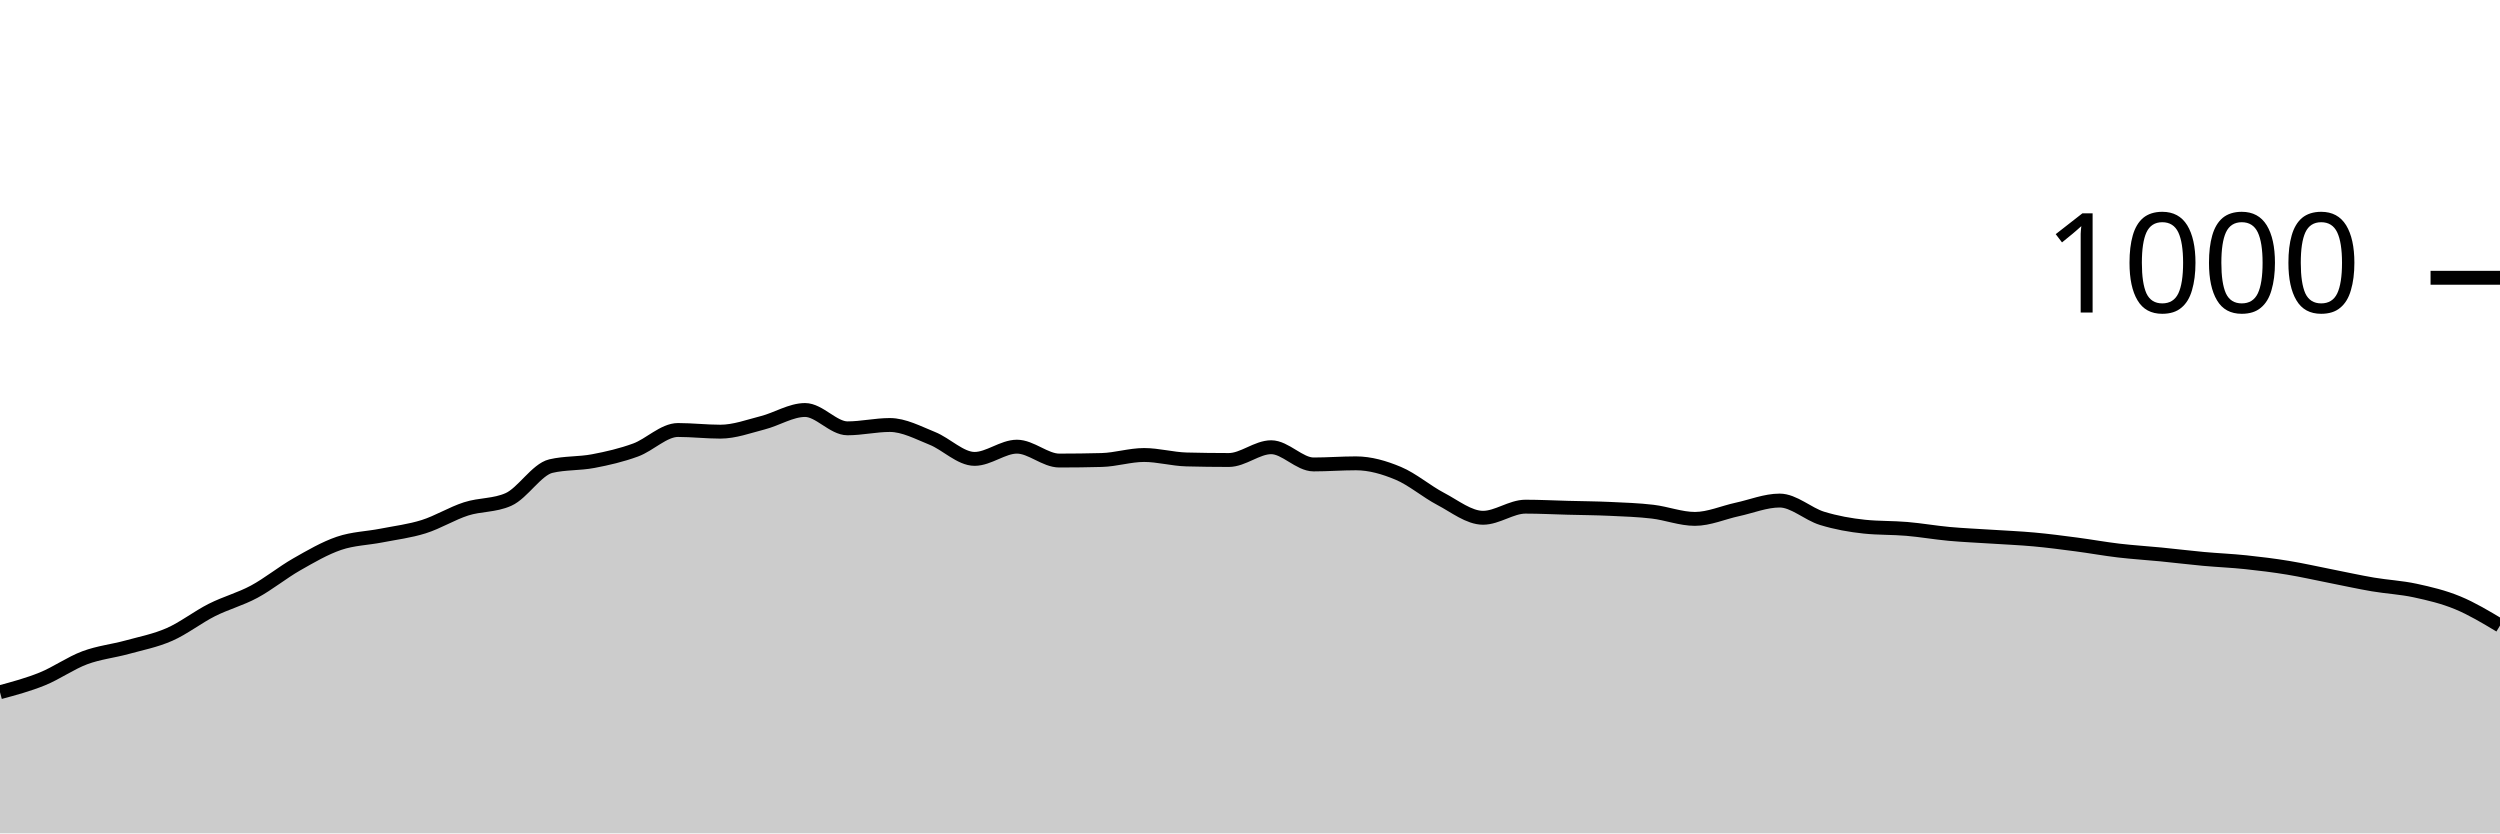
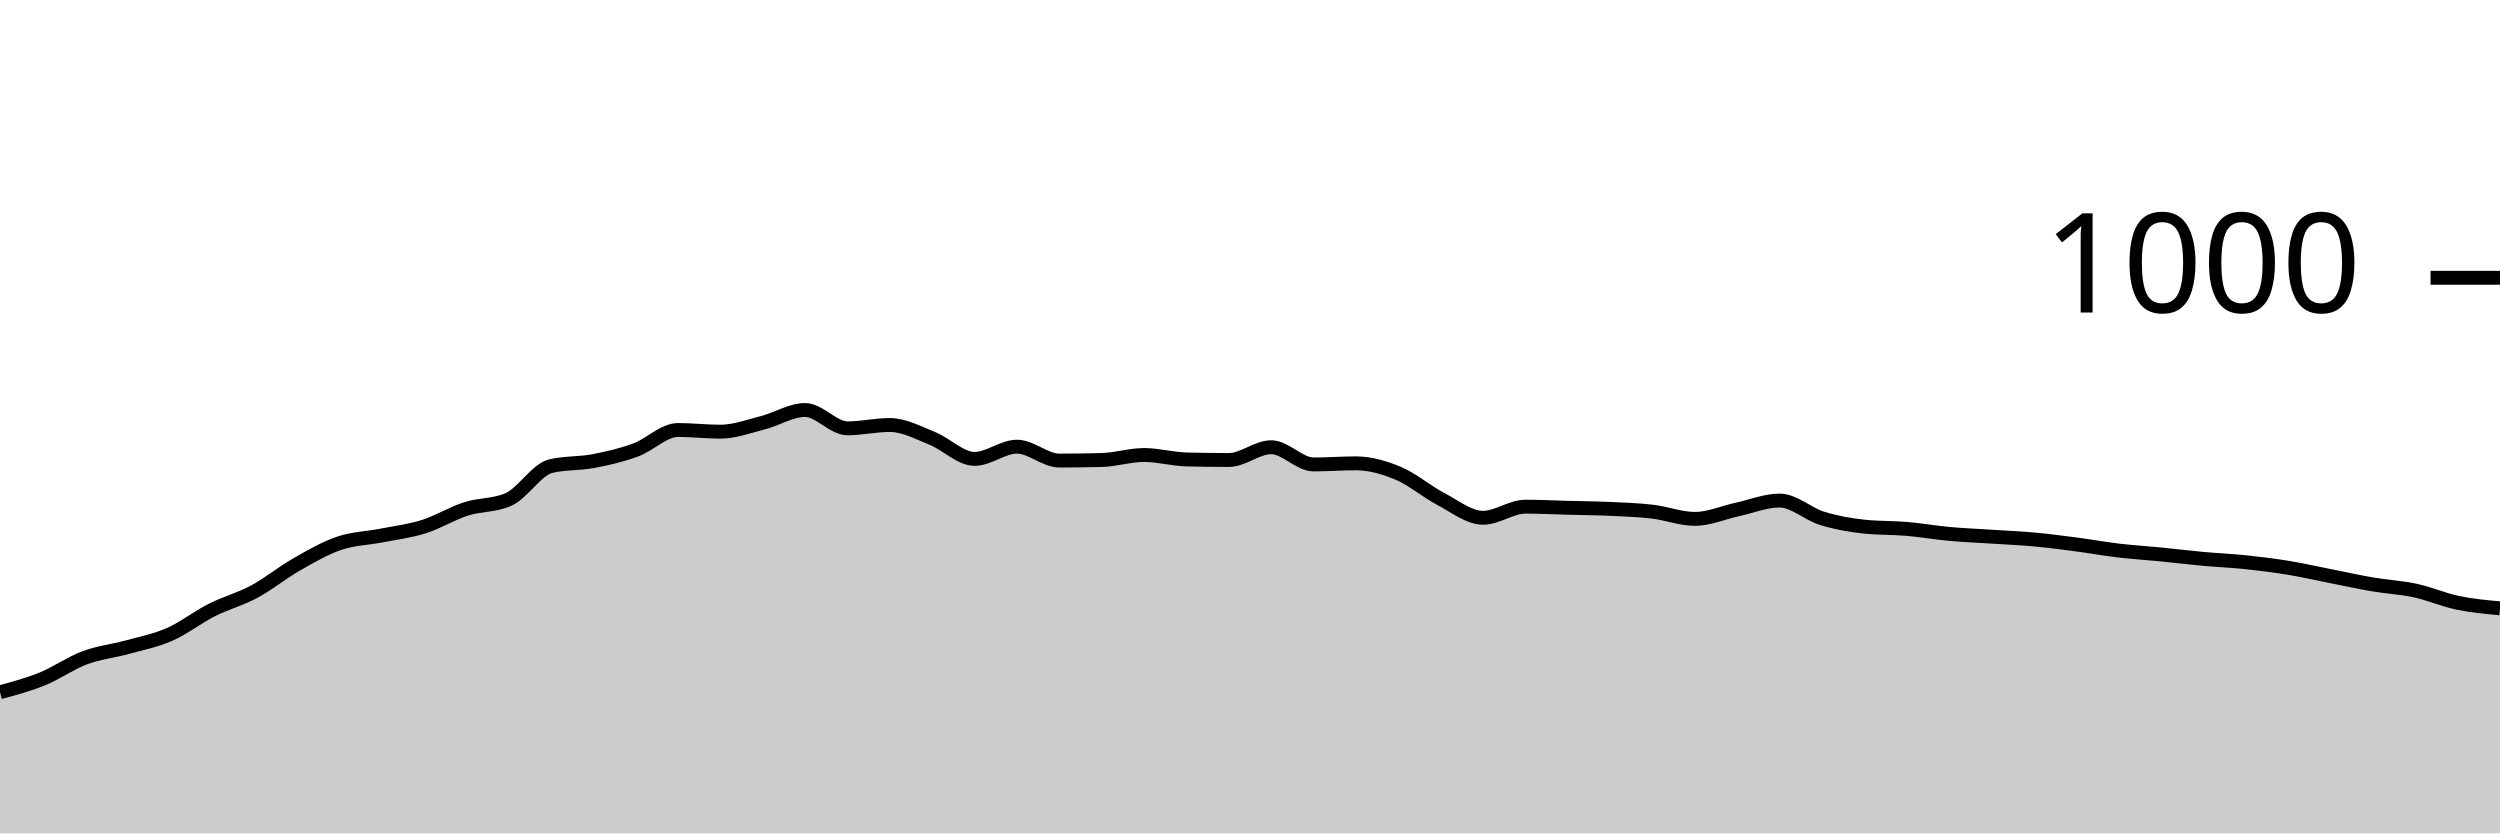
<svg xmlns="http://www.w3.org/2000/svg" viewBox="0 0 180 60">
  <g transform="translate(0,20)">
-     <path class="area" fill="rgba(0, 0, 0, 0.2)" d="M0,29.84C1.017,29.567,2.034,29.293,3.051,28.88C4.068,28.467,5.085,27.74,6.102,27.36C7.119,26.98,8.136,26.88,9.153,26.6C10.169,26.32,11.186,26.127,12.203,25.68C13.22,25.233,14.237,24.433,15.254,23.92C16.271,23.407,17.288,23.147,18.305,22.6C19.322,22.053,20.339,21.22,21.356,20.64C22.373,20.06,23.39,19.467,24.407,19.12C25.424,18.773,26.441,18.76,27.458,18.56C28.475,18.36,29.492,18.24,30.508,17.92C31.525,17.6,32.542,16.967,33.559,16.64C34.576,16.313,35.593,16.413,36.61,15.96C37.627,15.507,38.644,13.8,39.661,13.56C40.678,13.32,41.695,13.393,42.712,13.2C43.729,13.007,44.746,12.773,45.763,12.4C46.78,12.027,47.797,10.96,48.814,10.96C49.831,10.96,50.847,11.08,51.864,11.08C52.881,11.08,53.898,10.7,54.915,10.44C55.932,10.18,56.949,9.52,57.966,9.52C58.983,9.52,60,10.84,61.017,10.84C62.034,10.84,63.051,10.6,64.068,10.6C65.085,10.6,66.102,11.153,67.119,11.56C68.136,11.967,69.153,13.04,70.169,13.04C71.186,13.04,72.203,12.16,73.22,12.16C74.237,12.16,75.254,13.16,76.271,13.16C77.288,13.16,78.305,13.147,79.322,13.12C80.339,13.093,81.356,12.76,82.373,12.76C83.39,12.76,84.407,13.053,85.424,13.08C86.441,13.107,87.458,13.12,88.475,13.12C89.492,13.12,90.508,12.2,91.525,12.2C92.542,12.2,93.559,13.44,94.576,13.44C95.593,13.44,96.61,13.36,97.627,13.36C98.644,13.36,99.661,13.653,100.678,14.08C101.695,14.507,102.712,15.387,103.729,15.92C104.746,16.453,105.763,17.28,106.78,17.28C107.797,17.28,108.814,16.48,109.831,16.48C110.847,16.48,111.864,16.533,112.881,16.56C113.898,16.587,114.915,16.593,115.932,16.64C116.949,16.687,117.966,16.72,118.983,16.84C120,16.96,121.017,17.36,122.034,17.36C123.051,17.36,124.068,16.9,125.085,16.68C126.102,16.46,127.119,16.04,128.136,16.04C129.153,16.04,130.169,17.007,131.186,17.32C132.203,17.633,133.22,17.813,134.237,17.92C135.254,18.027,136.271,17.993,137.288,18.08C138.305,18.167,139.322,18.347,140.339,18.44C141.356,18.533,142.373,18.573,143.39,18.64C144.407,18.707,145.424,18.747,146.441,18.84C147.458,18.933,148.475,19.067,149.492,19.2C150.508,19.333,151.525,19.52,152.542,19.64C153.559,19.76,154.576,19.82,155.593,19.92C156.61,20.02,157.627,20.147,158.644,20.24C159.661,20.333,160.678,20.373,161.695,20.48C162.712,20.587,163.729,20.713,164.746,20.88C165.763,21.047,166.78,21.28,167.797,21.48C168.814,21.68,169.831,21.907,170.847,22.08C171.864,22.253,172.881,22.3,173.898,22.52C174.915,22.74,175.932,22.98,176.949,23.4C177.966,23.82,178.983,24.43,180,25.04L180,40C178.983,40,177.966,40,176.949,40C175.932,40,174.915,40,173.898,40C172.881,40,171.864,40,170.847,40C169.831,40,168.814,40,167.797,40C166.78,40,165.763,40,164.746,40C163.729,40,162.712,40,161.695,40C160.678,40,159.661,40,158.644,40C157.627,40,156.61,40,155.593,40C154.576,40,153.559,40,152.542,40C151.525,40,150.508,40,149.492,40C148.475,40,147.458,40,146.441,40C145.424,40,144.407,40,143.39,40C142.373,40,141.356,40,140.339,40C139.322,40,138.305,40,137.288,40C136.271,40,135.254,40,134.237,40C133.22,40,132.203,40,131.186,40C130.169,40,129.153,40,128.136,40C127.119,40,126.102,40,125.085,40C124.068,40,123.051,40,122.034,40C121.017,40,120,40,118.983,40C117.966,40,116.949,40,115.932,40C114.915,40,113.898,40,112.881,40C111.864,40,110.847,40,109.831,40C108.814,40,107.797,40,106.78,40C105.763,40,104.746,40,103.729,40C102.712,40,101.695,40,100.678,40C99.661,40,98.644,40,97.627,40C96.61,40,95.593,40,94.576,40C93.559,40,92.542,40,91.525,40C90.508,40,89.492,40,88.475,40C87.458,40,86.441,40,85.424,40C84.407,40,83.39,40,82.373,40C81.356,40,80.339,40,79.322,40C78.305,40,77.288,40,76.271,40C75.254,40,74.237,40,73.22,40C72.203,40,71.186,40,70.169,40C69.153,40,68.136,40,67.119,40C66.102,40,65.085,40,64.068,40C63.051,40,62.034,40,61.017,40C60,40,58.983,40,57.966,40C56.949,40,55.932,40,54.915,40C53.898,40,52.881,40,51.864,40C50.847,40,49.831,40,48.814,40C47.797,40,46.78,40,45.763,40C44.746,40,43.729,40,42.712,40C41.695,40,40.678,40,39.661,40C38.644,40,37.627,40,36.61,40C35.593,40,34.576,40,33.559,40C32.542,40,31.525,40,30.508,40C29.492,40,28.475,40,27.458,40C26.441,40,25.424,40,24.407,40C23.39,40,22.373,40,21.356,40C20.339,40,19.322,40,18.305,40C17.288,40,16.271,40,15.254,40C14.237,40,13.22,40,12.203,40C11.186,40,10.169,40,9.153,40C8.136,40,7.119,40,6.102,40C5.085,40,4.068,40,3.051,40C2.034,40,1.017,40,0,40Z" />
-     <path class="line" stroke="black" fill="none" d="M0,29.84C1.017,29.567,2.034,29.293,3.051,28.88C4.068,28.467,5.085,27.74,6.102,27.36C7.119,26.98,8.136,26.88,9.153,26.6C10.169,26.32,11.186,26.127,12.203,25.68C13.22,25.233,14.237,24.433,15.254,23.92C16.271,23.407,17.288,23.147,18.305,22.6C19.322,22.053,20.339,21.22,21.356,20.64C22.373,20.06,23.39,19.467,24.407,19.12C25.424,18.773,26.441,18.76,27.458,18.56C28.475,18.36,29.492,18.24,30.508,17.92C31.525,17.6,32.542,16.967,33.559,16.64C34.576,16.313,35.593,16.413,36.61,15.96C37.627,15.507,38.644,13.8,39.661,13.56C40.678,13.32,41.695,13.393,42.712,13.2C43.729,13.007,44.746,12.773,45.763,12.4C46.78,12.027,47.797,10.96,48.814,10.96C49.831,10.96,50.847,11.08,51.864,11.08C52.881,11.08,53.898,10.7,54.915,10.44C55.932,10.18,56.949,9.52,57.966,9.52C58.983,9.52,60,10.84,61.017,10.84C62.034,10.84,63.051,10.6,64.068,10.6C65.085,10.6,66.102,11.153,67.119,11.56C68.136,11.967,69.153,13.04,70.169,13.04C71.186,13.04,72.203,12.16,73.22,12.16C74.237,12.16,75.254,13.16,76.271,13.16C77.288,13.16,78.305,13.147,79.322,13.12C80.339,13.093,81.356,12.76,82.373,12.76C83.39,12.76,84.407,13.053,85.424,13.08C86.441,13.107,87.458,13.12,88.475,13.12C89.492,13.12,90.508,12.2,91.525,12.2C92.542,12.2,93.559,13.44,94.576,13.44C95.593,13.44,96.61,13.36,97.627,13.36C98.644,13.36,99.661,13.653,100.678,14.08C101.695,14.507,102.712,15.387,103.729,15.92C104.746,16.453,105.763,17.28,106.78,17.28C107.797,17.28,108.814,16.48,109.831,16.48C110.847,16.48,111.864,16.533,112.881,16.56C113.898,16.587,114.915,16.593,115.932,16.64C116.949,16.687,117.966,16.72,118.983,16.84C120,16.96,121.017,17.36,122.034,17.36C123.051,17.36,124.068,16.9,125.085,16.68C126.102,16.46,127.119,16.04,128.136,16.04C129.153,16.04,130.169,17.007,131.186,17.32C132.203,17.633,133.22,17.813,134.237,17.92C135.254,18.027,136.271,17.993,137.288,18.08C138.305,18.167,139.322,18.347,140.339,18.44C141.356,18.533,142.373,18.573,143.39,18.64C144.407,18.707,145.424,18.747,146.441,18.84C147.458,18.933,148.475,19.067,149.492,19.2C150.508,19.333,151.525,19.52,152.542,19.64C153.559,19.76,154.576,19.82,155.593,19.92C156.61,20.02,157.627,20.147,158.644,20.24C159.661,20.333,160.678,20.373,161.695,20.48C162.712,20.587,163.729,20.713,164.746,20.88C165.763,21.047,166.78,21.28,167.797,21.48C168.814,21.68,169.831,21.907,170.847,22.08C171.864,22.253,172.881,22.3,173.898,22.52C174.915,22.74,175.932,22.98,176.949,23.4C177.966,23.82,178.983,24.43,180,25.04" />
+     <path class="area" fill="rgba(0, 0, 0, 0.2)" d="M0,29.84C1.017,29.567,2.034,29.293,3.051,28.88C4.068,28.467,5.085,27.74,6.102,27.36C7.119,26.98,8.136,26.88,9.153,26.6C10.169,26.32,11.186,26.127,12.203,25.68C13.22,25.233,14.237,24.433,15.254,23.92C16.271,23.407,17.288,23.147,18.305,22.6C19.322,22.053,20.339,21.22,21.356,20.64C22.373,20.06,23.39,19.467,24.407,19.12C25.424,18.773,26.441,18.76,27.458,18.56C28.475,18.36,29.492,18.24,30.508,17.92C31.525,17.6,32.542,16.967,33.559,16.64C34.576,16.313,35.593,16.413,36.61,15.96C37.627,15.507,38.644,13.8,39.661,13.56C40.678,13.32,41.695,13.393,42.712,13.2C43.729,13.007,44.746,12.773,45.763,12.4C46.78,12.027,47.797,10.96,48.814,10.96C49.831,10.96,50.847,11.08,51.864,11.08C52.881,11.08,53.898,10.7,54.915,10.44C55.932,10.18,56.949,9.52,57.966,9.52C58.983,9.52,60,10.84,61.017,10.84C62.034,10.84,63.051,10.6,64.068,10.6C65.085,10.6,66.102,11.153,67.119,11.56C68.136,11.967,69.153,13.04,70.169,13.04C71.186,13.04,72.203,12.16,73.22,12.16C74.237,12.16,75.254,13.16,76.271,13.16C77.288,13.16,78.305,13.147,79.322,13.12C80.339,13.093,81.356,12.76,82.373,12.76C83.39,12.76,84.407,13.053,85.424,13.08C86.441,13.107,87.458,13.12,88.475,13.12C89.492,13.12,90.508,12.2,91.525,12.2C92.542,12.2,93.559,13.44,94.576,13.44C95.593,13.44,96.61,13.36,97.627,13.36C98.644,13.36,99.661,13.653,100.678,14.08C101.695,14.507,102.712,15.387,103.729,15.92C104.746,16.453,105.763,17.28,106.78,17.28C107.797,17.28,108.814,16.48,109.831,16.48C110.847,16.48,111.864,16.533,112.881,16.56C113.898,16.587,114.915,16.593,115.932,16.64C116.949,16.687,117.966,16.72,118.983,16.84C120,16.96,121.017,17.36,122.034,17.36C123.051,17.36,124.068,16.9,125.085,16.68C126.102,16.46,127.119,16.04,128.136,16.04C129.153,16.04,130.169,17.007,131.186,17.32C132.203,17.633,133.22,17.813,134.237,17.92C135.254,18.027,136.271,17.993,137.288,18.08C138.305,18.167,139.322,18.347,140.339,18.44C141.356,18.533,142.373,18.573,143.39,18.64C144.407,18.707,145.424,18.747,146.441,18.84C147.458,18.933,148.475,19.067,149.492,19.2C150.508,19.333,151.525,19.52,152.542,19.64C153.559,19.76,154.576,19.82,155.593,19.92C156.61,20.02,157.627,20.147,158.644,20.24C159.661,20.333,160.678,20.373,161.695,20.48C162.712,20.587,163.729,20.713,164.746,20.88C165.763,21.047,166.78,21.28,167.797,21.48C168.814,21.68,169.831,21.907,170.847,22.08C171.864,22.253,172.881,22.3,173.898,22.52C174.915,22.74,175.932,23.187,176.949,23.4C177.966,23.613,178.983,23.707,180,23.8L180,40C178.983,40,177.966,40,176.949,40C175.932,40,174.915,40,173.898,40C172.881,40,171.864,40,170.847,40C169.831,40,168.814,40,167.797,40C166.78,40,165.763,40,164.746,40C163.729,40,162.712,40,161.695,40C160.678,40,159.661,40,158.644,40C157.627,40,156.61,40,155.593,40C154.576,40,153.559,40,152.542,40C151.525,40,150.508,40,149.492,40C148.475,40,147.458,40,146.441,40C145.424,40,144.407,40,143.39,40C142.373,40,141.356,40,140.339,40C139.322,40,138.305,40,137.288,40C136.271,40,135.254,40,134.237,40C133.22,40,132.203,40,131.186,40C130.169,40,129.153,40,128.136,40C127.119,40,126.102,40,125.085,40C124.068,40,123.051,40,122.034,40C121.017,40,120,40,118.983,40C117.966,40,116.949,40,115.932,40C114.915,40,113.898,40,112.881,40C111.864,40,110.847,40,109.831,40C108.814,40,107.797,40,106.78,40C105.763,40,104.746,40,103.729,40C102.712,40,101.695,40,100.678,40C99.661,40,98.644,40,97.627,40C96.61,40,95.593,40,94.576,40C93.559,40,92.542,40,91.525,40C90.508,40,89.492,40,88.475,40C87.458,40,86.441,40,85.424,40C84.407,40,83.39,40,82.373,40C81.356,40,80.339,40,79.322,40C78.305,40,77.288,40,76.271,40C75.254,40,74.237,40,73.22,40C72.203,40,71.186,40,70.169,40C69.153,40,68.136,40,67.119,40C66.102,40,65.085,40,64.068,40C63.051,40,62.034,40,61.017,40C60,40,58.983,40,57.966,40C56.949,40,55.932,40,54.915,40C53.898,40,52.881,40,51.864,40C50.847,40,49.831,40,48.814,40C47.797,40,46.78,40,45.763,40C44.746,40,43.729,40,42.712,40C41.695,40,40.678,40,39.661,40C38.644,40,37.627,40,36.61,40C35.593,40,34.576,40,33.559,40C32.542,40,31.525,40,30.508,40C29.492,40,28.475,40,27.458,40C26.441,40,25.424,40,24.407,40C23.39,40,22.373,40,21.356,40C20.339,40,19.322,40,18.305,40C17.288,40,16.271,40,15.254,40C14.237,40,13.22,40,12.203,40C11.186,40,10.169,40,9.153,40C8.136,40,7.119,40,6.102,40C5.085,40,4.068,40,3.051,40C2.034,40,1.017,40,0,40Z" />
+     <path class="line" stroke="black" fill="none" d="M0,29.84C1.017,29.567,2.034,29.293,3.051,28.88C4.068,28.467,5.085,27.74,6.102,27.36C7.119,26.98,8.136,26.88,9.153,26.6C10.169,26.32,11.186,26.127,12.203,25.68C13.22,25.233,14.237,24.433,15.254,23.92C16.271,23.407,17.288,23.147,18.305,22.6C19.322,22.053,20.339,21.22,21.356,20.64C22.373,20.06,23.39,19.467,24.407,19.12C25.424,18.773,26.441,18.76,27.458,18.56C28.475,18.36,29.492,18.24,30.508,17.92C31.525,17.6,32.542,16.967,33.559,16.64C34.576,16.313,35.593,16.413,36.61,15.96C37.627,15.507,38.644,13.8,39.661,13.56C40.678,13.32,41.695,13.393,42.712,13.2C43.729,13.007,44.746,12.773,45.763,12.4C46.78,12.027,47.797,10.96,48.814,10.96C49.831,10.96,50.847,11.08,51.864,11.08C52.881,11.08,53.898,10.7,54.915,10.44C55.932,10.18,56.949,9.52,57.966,9.52C58.983,9.52,60,10.84,61.017,10.84C62.034,10.84,63.051,10.6,64.068,10.6C65.085,10.6,66.102,11.153,67.119,11.56C68.136,11.967,69.153,13.04,70.169,13.04C71.186,13.04,72.203,12.16,73.22,12.16C74.237,12.16,75.254,13.16,76.271,13.16C77.288,13.16,78.305,13.147,79.322,13.12C80.339,13.093,81.356,12.76,82.373,12.76C83.39,12.76,84.407,13.053,85.424,13.08C86.441,13.107,87.458,13.12,88.475,13.12C89.492,13.12,90.508,12.2,91.525,12.2C92.542,12.2,93.559,13.44,94.576,13.44C95.593,13.44,96.61,13.36,97.627,13.36C98.644,13.36,99.661,13.653,100.678,14.08C101.695,14.507,102.712,15.387,103.729,15.92C104.746,16.453,105.763,17.28,106.78,17.28C107.797,17.28,108.814,16.48,109.831,16.48C110.847,16.48,111.864,16.533,112.881,16.56C113.898,16.587,114.915,16.593,115.932,16.64C116.949,16.687,117.966,16.72,118.983,16.84C120,16.96,121.017,17.36,122.034,17.36C123.051,17.36,124.068,16.9,125.085,16.68C126.102,16.46,127.119,16.04,128.136,16.04C129.153,16.04,130.169,17.007,131.186,17.32C132.203,17.633,133.22,17.813,134.237,17.92C135.254,18.027,136.271,17.993,137.288,18.08C138.305,18.167,139.322,18.347,140.339,18.44C141.356,18.533,142.373,18.573,143.39,18.64C144.407,18.707,145.424,18.747,146.441,18.84C147.458,18.933,148.475,19.067,149.492,19.2C150.508,19.333,151.525,19.52,152.542,19.64C153.559,19.76,154.576,19.82,155.593,19.92C156.61,20.02,157.627,20.147,158.644,20.24C159.661,20.333,160.678,20.373,161.695,20.48C162.712,20.587,163.729,20.713,164.746,20.88C165.763,21.047,166.78,21.28,167.797,21.48C168.814,21.68,169.831,21.907,170.847,22.08C171.864,22.253,172.881,22.3,173.898,22.52C174.915,22.74,175.932,23.187,176.949,23.4C177.966,23.613,178.983,23.707,180,23.8" />
    <path class="axis-ceiling" stroke-width="1" stroke="black" fill="none" d="M175,0L180,0" />
    <text class="axis-ceiling-label" font-family="sans-serif" text-anchor="end" font-size="10px" x="170" y="2.5">1000</text>
  </g>
</svg>
